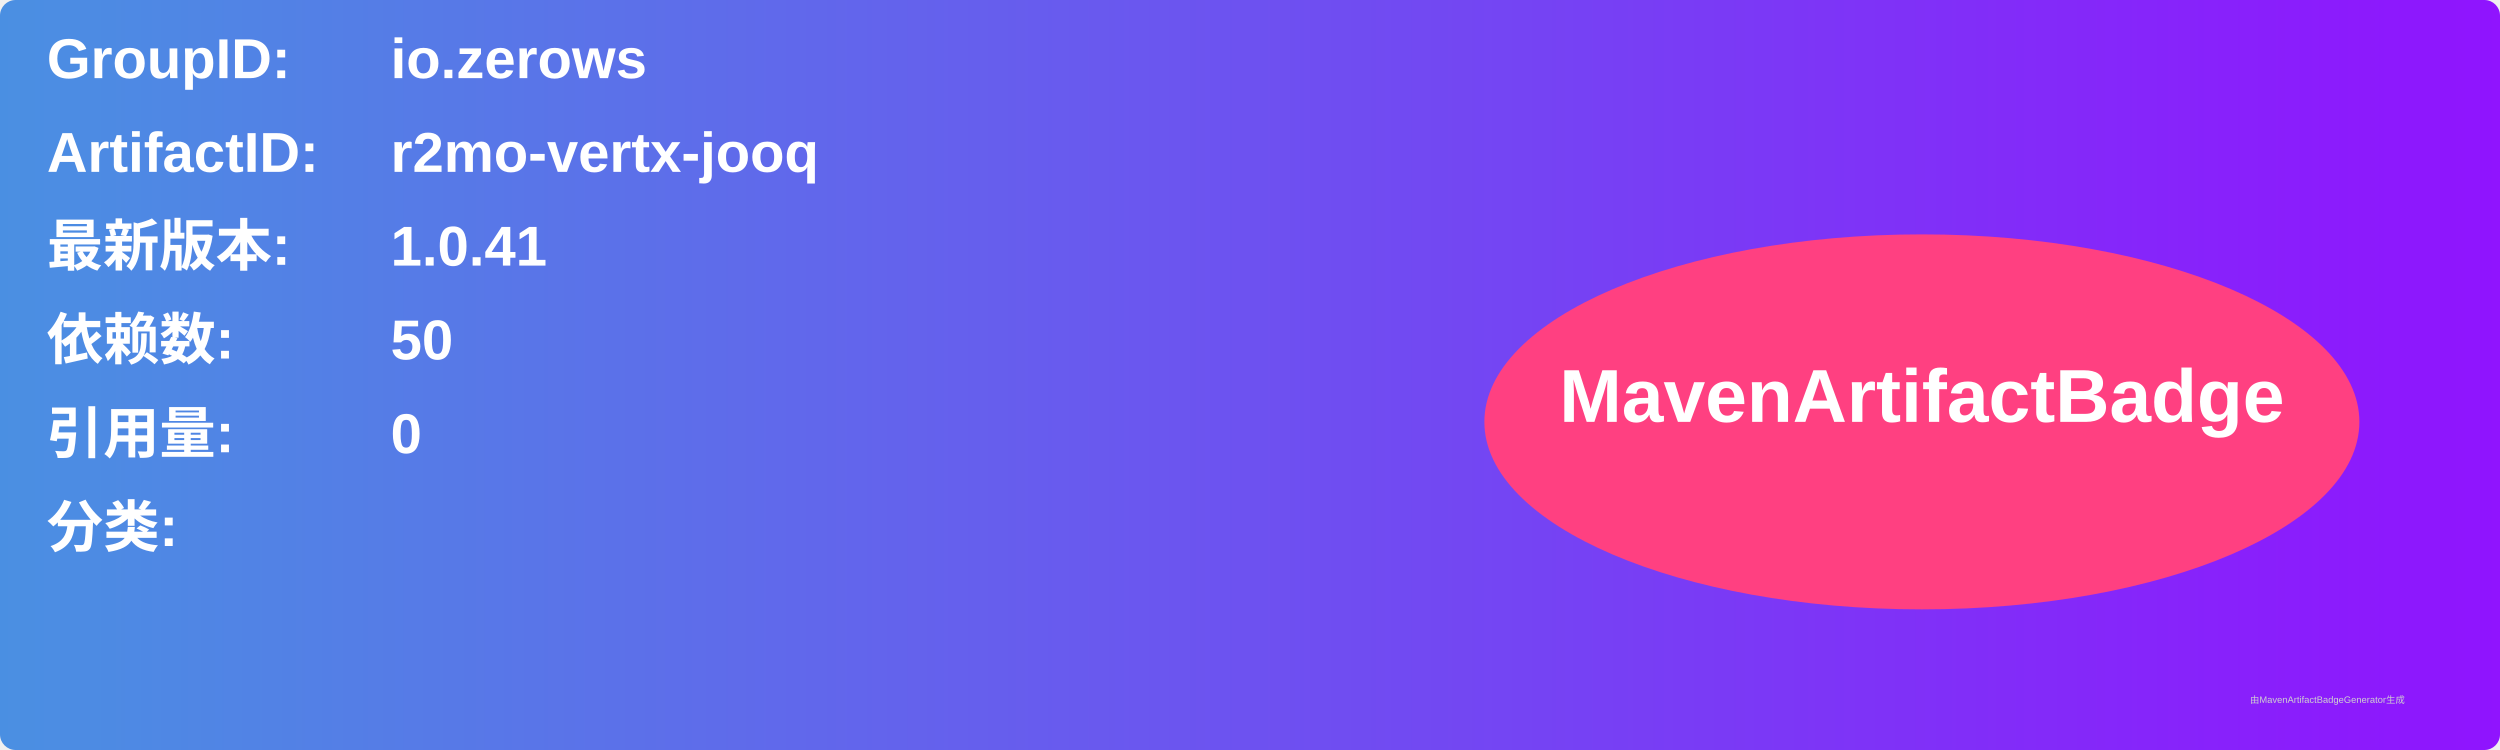
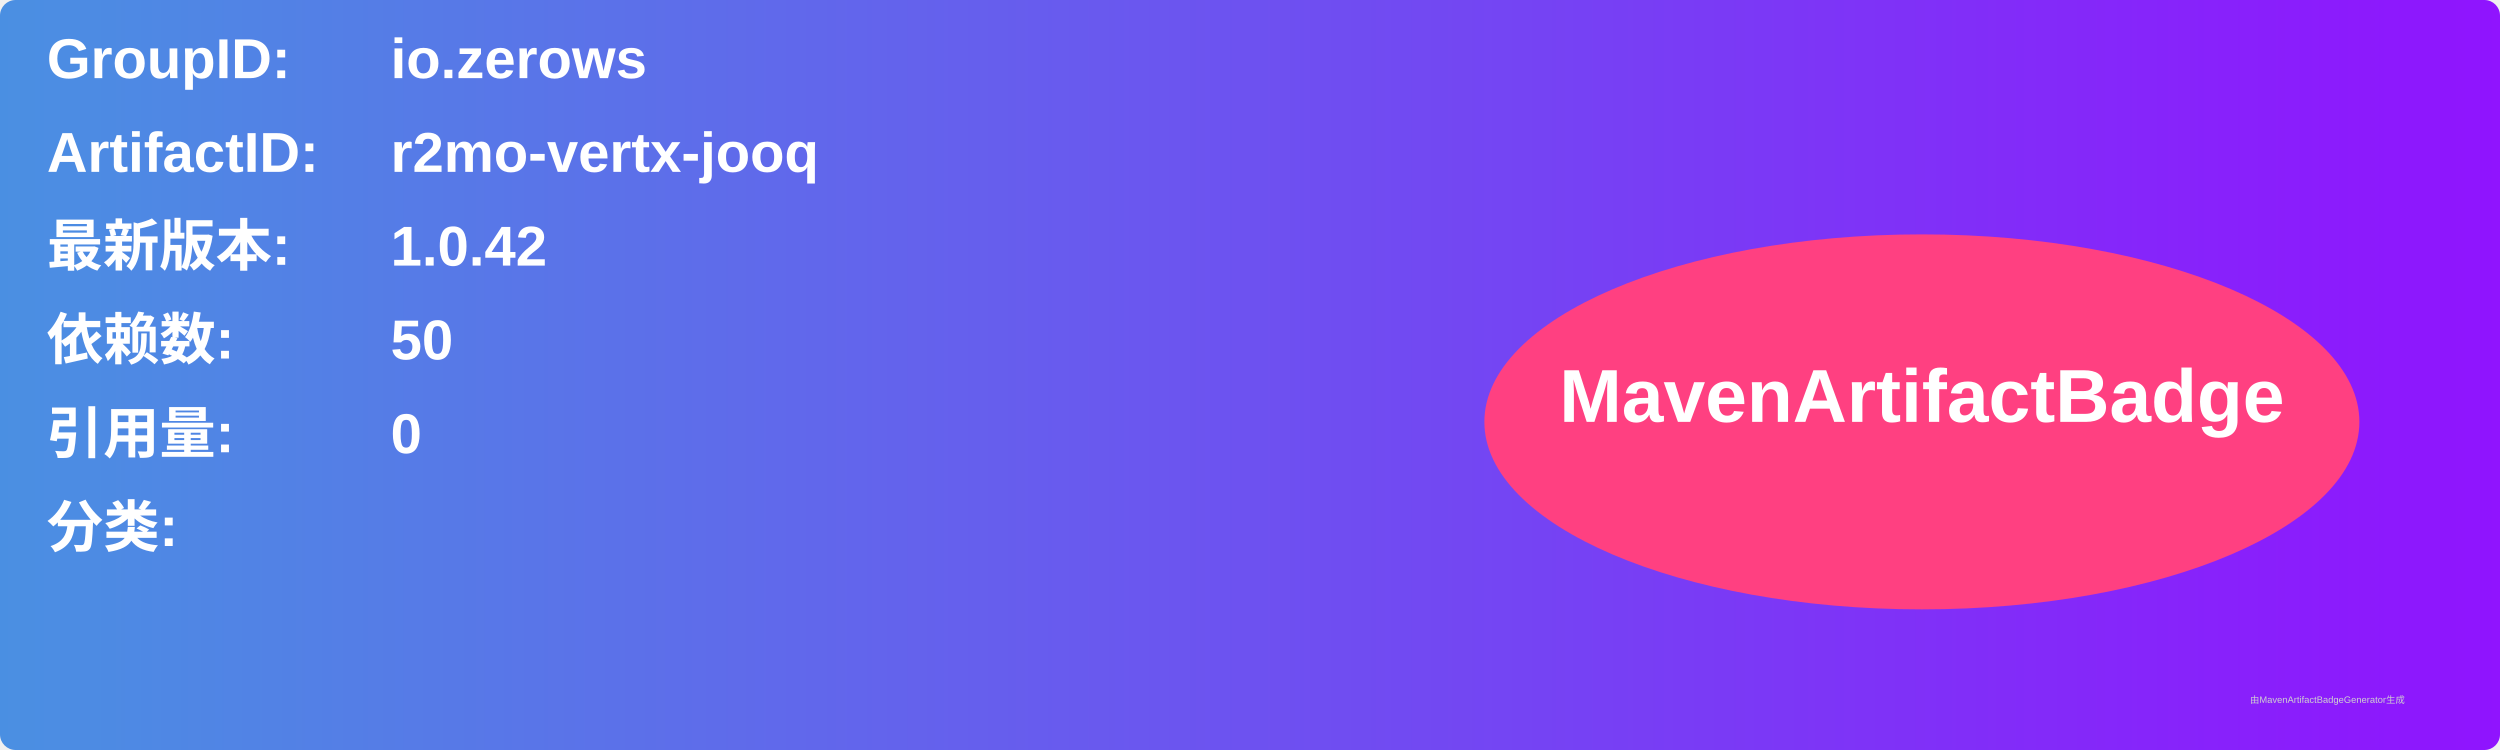
<svg xmlns="http://www.w3.org/2000/svg" width="800" height="240" viewBox="0 0 800 240">
  <linearGradient id="grad" x1="0%" y1="0%" x2="100%" y2="0%">
    <stop offset="0%" stop-color="#4a90e2" />
    <stop offset="100%" stop-color="#9013fe" />
  </linearGradient>
  <rect width="100%" height="100%" rx="5" ry="5" fill="url(#grad)" />
  <g transform="translate(15, 15)">
    <text x="0" y="10" font-family="Arial" font-size="18" fill="white" font-weight="bold" width="260">GroupID:</text>
    <text x="110" y="10" font-family="Arial" font-size="18" fill="white" font-weight="bold" width="460">io.zerows</text>
    <text x="0" y="40" font-family="Arial" font-size="18" fill="white" font-weight="bold" width="260">ArtifactID:</text>
    <text x="110" y="40" font-family="Arial" font-size="18" fill="white" font-weight="bold" width="460">r2mo-vertx-jooq</text>
    <text x="0" y="70" font-family="Arial" font-size="18" fill="white" font-weight="bold">最新版本:</text>
    <text x="110" y="70" font-family="Arial" font-size="18" fill="white" font-weight="bold">
-       <tspan font-weight="bold">1.0.41</tspan>
+       <tspan font-weight="bold">1.0.42</tspan>
    </text>
    <text x="0" y="100" font-family="Arial" font-size="18" fill="white" font-weight="bold">依赖数: </text>
    <text x="110" y="100" font-family="Arial" font-size="18" fill="white">
      <tspan font-weight="bold">50</tspan>
    </text>
    <text x="0" y="130" font-family="Arial" font-size="18" fill="white" font-weight="bold">引用量: </text>
    <text x="110" y="130" font-family="Arial" font-size="18" fill="white">
      <tspan font-weight="bold">0</tspan>
    </text>
    <text x="0" y="160" font-family="Arial" font-size="18" fill="white" font-weight="bold">分类:</text>
    <text x="10" y="190" font-family="Arial" font-size="10" fill="white">
      <tspan font-weight="bold" />
    </text>
    <ellipse cx="600" cy="120" rx="140" ry="60" fill="#ff4081" />
    <text x="600" y="120" text-anchor="middle" font-family="Arial" font-size="24" fill="white" font-weight="bold">MavenArtifactBadge</text>
  </g>
  <text x="720" y="225" font-family="Arial" font-size="3" fill="#d0d0d0">由MavenArtifactBadgeGenerator生成</text>
</svg>
